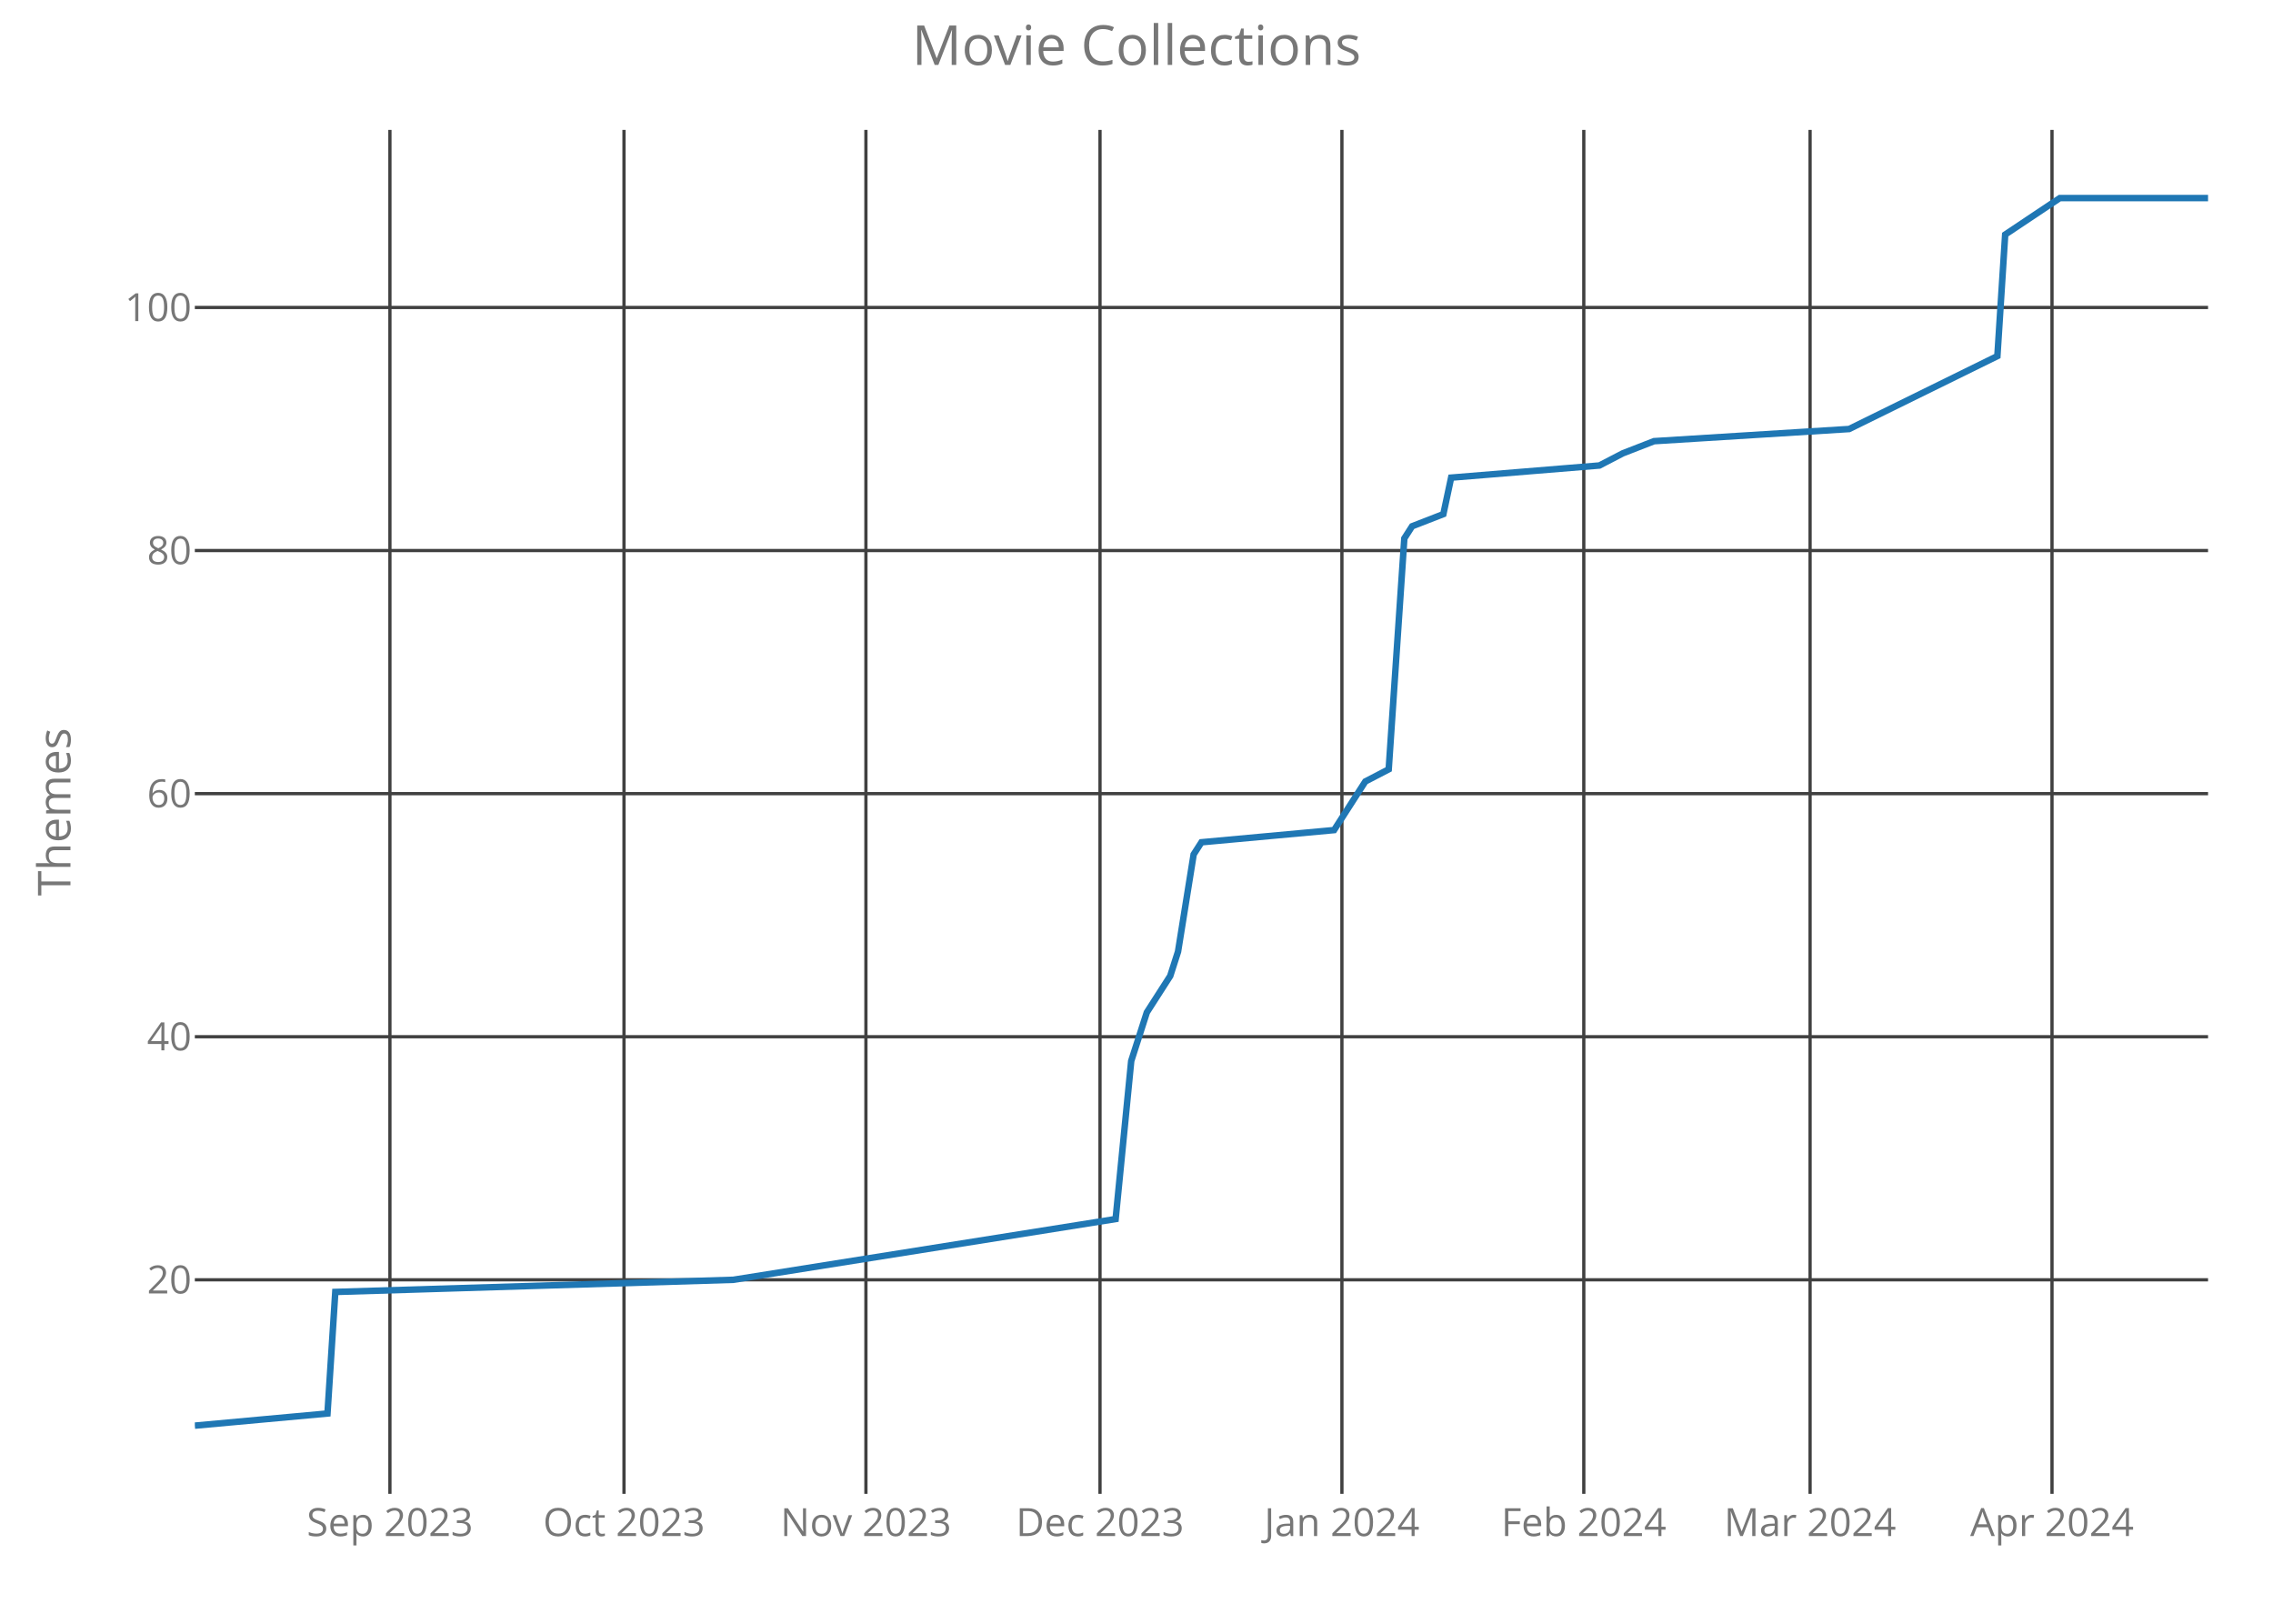
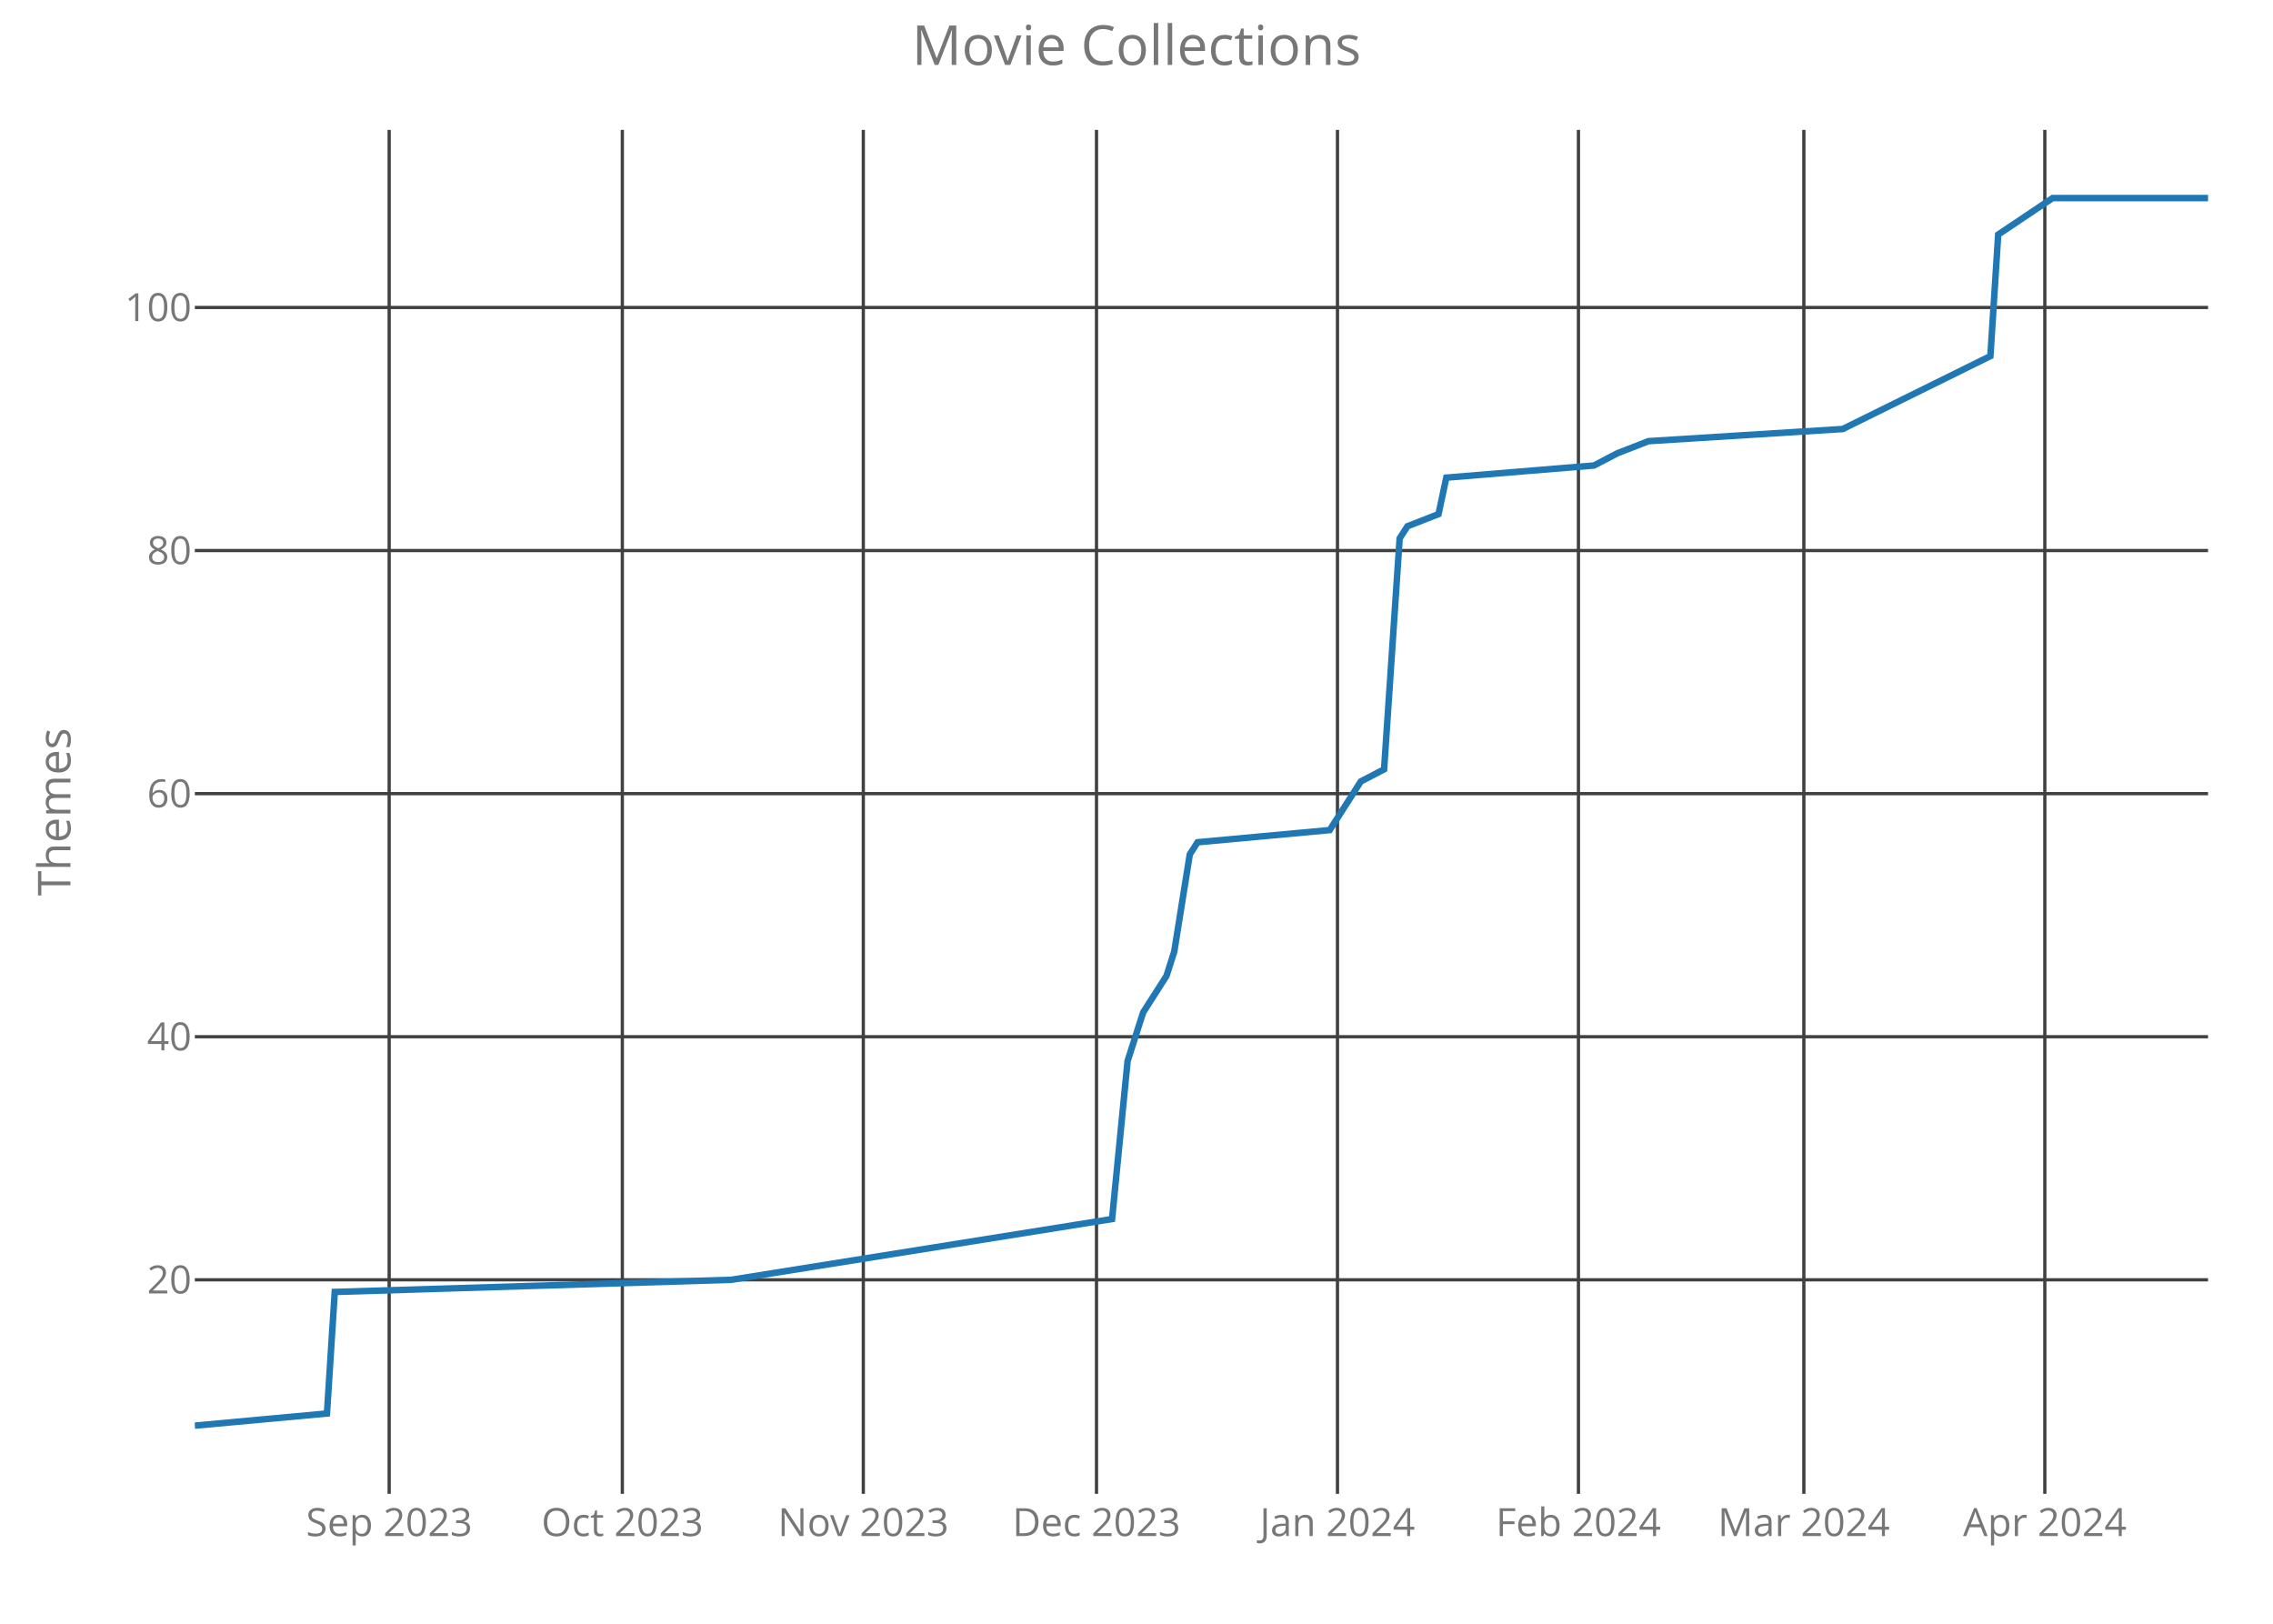
<svg xmlns="http://www.w3.org/2000/svg" class="main-svg" width="700" height="500" style="" viewBox="0 0 700 500">
  <rect x="0" y="0" width="700" height="500" style="fill: rgb(0, 0, 0); fill-opacity: 0;" />
-   <defs id="defs-e25e6b">
+   <defs id="defs-12aa72">
    <g class="clips">
-       <clipPath id="clipe25e6bxyplot" class="plotclip">
+       <clipPath id="clip12aa72xyplot" class="plotclip">
        <rect width="620" height="420" />
      </clipPath>
-       <clipPath class="axesclip" id="clipe25e6bx">
+       <clipPath class="axesclip" id="clip12aa72x">
        <rect x="60" y="0" width="620" height="500" />
      </clipPath>
-       <clipPath class="axesclip" id="clipe25e6by">
+       <clipPath class="axesclip" id="clip12aa72y">
        <rect x="0" y="40" width="700" height="420" />
      </clipPath>
-       <clipPath class="axesclip" id="clipe25e6bxy">
+       <clipPath class="axesclip" id="clip12aa72xy">
        <rect x="60" y="40" width="620" height="420" />
      </clipPath>
    </g>
    <g class="gradients" />
  </defs>
  <g class="bglayer">
    <rect class="bg" x="60" y="40" width="620" height="420" style="fill: rgb(0, 0, 0); fill-opacity: 0; stroke-width: 0;" />
  </g>
  <g class="layer-below">
    <g class="imagelayer" />
    <g class="shapelayer" />
  </g>
  <g class="cartesianlayer">
    <g class="subplot xy">
      <g class="layer-subplot">
        <g class="shapelayer" />
        <g class="imagelayer" />
      </g>
      <g class="gridlayer">
        <g class="x">
-           <path class="xgrid crisp" transform="translate(120.08,0)" d="M0,40v420" style="stroke: rgb(64, 64, 64); stroke-opacity: 1; stroke-width: 1px;" />
-           <path class="xgrid crisp" transform="translate(192.17,0)" d="M0,40v420" style="stroke: rgb(64, 64, 64); stroke-opacity: 1; stroke-width: 1px;" />
-           <path class="xgrid crisp" transform="translate(266.67,0)" d="M0,40v420" style="stroke: rgb(64, 64, 64); stroke-opacity: 1; stroke-width: 1px;" />
-           <path class="xgrid crisp" transform="translate(338.76,0)" d="M0,40v420" style="stroke: rgb(64, 64, 64); stroke-opacity: 1; stroke-width: 1px;" />
-           <path class="xgrid crisp" transform="translate(413.26,0)" d="M0,40v420" style="stroke: rgb(64, 64, 64); stroke-opacity: 1; stroke-width: 1px;" />
-           <path class="xgrid crisp" transform="translate(487.75,0)" d="M0,40v420" style="stroke: rgb(64, 64, 64); stroke-opacity: 1; stroke-width: 1px;" />
-           <path class="xgrid crisp" transform="translate(557.44,0)" d="M0,40v420" style="stroke: rgb(64, 64, 64); stroke-opacity: 1; stroke-width: 1px;" />
-           <path class="xgrid crisp" transform="translate(631.94,0)" d="M0,40v420" style="stroke: rgb(64, 64, 64); stroke-opacity: 1; stroke-width: 1px;" />
+           <path class="xgrid crisp" transform="translate(119.85,0)" d="M0,40v420" style="stroke: rgb(64, 64, 64); stroke-opacity: 1; stroke-width: 1px;" />
+           <path class="xgrid crisp" transform="translate(191.66,0)" d="M0,40v420" style="stroke: rgb(64, 64, 64); stroke-opacity: 1; stroke-width: 1px;" />
+           <path class="xgrid crisp" transform="translate(265.87,0)" d="M0,40v420" style="stroke: rgb(64, 64, 64); stroke-opacity: 1; stroke-width: 1px;" />
+           <path class="xgrid crisp" transform="translate(337.68,0)" d="M0,40v420" style="stroke: rgb(64, 64, 64); stroke-opacity: 1; stroke-width: 1px;" />
+           <path class="xgrid crisp" transform="translate(411.89,0)" d="M0,40v420" style="stroke: rgb(64, 64, 64); stroke-opacity: 1; stroke-width: 1px;" />
+           <path class="xgrid crisp" transform="translate(486.1,0)" d="M0,40v420" style="stroke: rgb(64, 64, 64); stroke-opacity: 1; stroke-width: 1px;" />
+           <path class="xgrid crisp" transform="translate(555.52,0)" d="M0,40v420" style="stroke: rgb(64, 64, 64); stroke-opacity: 1; stroke-width: 1px;" />
+           <path class="xgrid crisp" transform="translate(629.73,0)" d="M0,40v420" style="stroke: rgb(64, 64, 64); stroke-opacity: 1; stroke-width: 1px;" />
        </g>
        <g class="y">
          <path class="ygrid crisp" transform="translate(0,394.09)" d="M60,0h620" style="stroke: rgb(64, 64, 64); stroke-opacity: 1; stroke-width: 1px;" />
          <path class="ygrid crisp" transform="translate(0,319.24)" d="M60,0h620" style="stroke: rgb(64, 64, 64); stroke-opacity: 1; stroke-width: 1px;" />
          <path class="ygrid crisp" transform="translate(0,244.39)" d="M60,0h620" style="stroke: rgb(64, 64, 64); stroke-opacity: 1; stroke-width: 1px;" />
          <path class="ygrid crisp" transform="translate(0,169.53)" d="M60,0h620" style="stroke: rgb(64, 64, 64); stroke-opacity: 1; stroke-width: 1px;" />
          <path class="ygrid crisp" transform="translate(0,94.68)" d="M60,0h620" style="stroke: rgb(64, 64, 64); stroke-opacity: 1; stroke-width: 1px;" />
        </g>
      </g>
      <g class="zerolinelayer" />
      <path class="xlines-below crisp" d="M0,0" style="fill: none;" />
      <path class="ylines-below crisp" d="M0,0" style="fill: none;" />
      <g class="overlines-below" />
      <g class="xaxislayer-below">
        <g class="xtick">
-           <text text-anchor="middle" x="0" y="473" transform="translate(120.08,0)" style="font-family: 'Open Sans'; font-size: 12px; fill: rgb(119, 119, 119); fill-opacity: 1; white-space: pre;">Sep 2023</text>
+           <text text-anchor="middle" x="0" y="473" transform="translate(119.85,0)" style="font-family: 'Open Sans'; font-size: 12px; fill: rgb(119, 119, 119); fill-opacity: 1; white-space: pre;">Sep 2023</text>
        </g>
        <g class="xtick">
-           <text text-anchor="middle" x="0" y="473" transform="translate(192.17,0)" style="font-family: 'Open Sans'; font-size: 12px; fill: rgb(119, 119, 119); fill-opacity: 1; white-space: pre;">Oct 2023</text>
+           <text text-anchor="middle" x="0" y="473" transform="translate(191.66,0)" style="font-family: 'Open Sans'; font-size: 12px; fill: rgb(119, 119, 119); fill-opacity: 1; white-space: pre;">Oct 2023</text>
        </g>
        <g class="xtick">
-           <text text-anchor="middle" x="0" y="473" transform="translate(266.67,0)" style="font-family: 'Open Sans'; font-size: 12px; fill: rgb(119, 119, 119); fill-opacity: 1; white-space: pre;">Nov 2023</text>
+           <text text-anchor="middle" x="0" y="473" transform="translate(265.87,0)" style="font-family: 'Open Sans'; font-size: 12px; fill: rgb(119, 119, 119); fill-opacity: 1; white-space: pre;">Nov 2023</text>
        </g>
        <g class="xtick">
-           <text text-anchor="middle" x="0" y="473" transform="translate(338.76,0)" style="font-family: 'Open Sans'; font-size: 12px; fill: rgb(119, 119, 119); fill-opacity: 1; white-space: pre;">Dec 2023</text>
+           <text text-anchor="middle" x="0" y="473" transform="translate(337.68,0)" style="font-family: 'Open Sans'; font-size: 12px; fill: rgb(119, 119, 119); fill-opacity: 1; white-space: pre;">Dec 2023</text>
        </g>
        <g class="xtick">
-           <text text-anchor="middle" x="0" y="473" transform="translate(413.26,0)" style="font-family: 'Open Sans'; font-size: 12px; fill: rgb(119, 119, 119); fill-opacity: 1; white-space: pre;">Jan 2024</text>
+           <text text-anchor="middle" x="0" y="473" transform="translate(411.89,0)" style="font-family: 'Open Sans'; font-size: 12px; fill: rgb(119, 119, 119); fill-opacity: 1; white-space: pre;">Jan 2024</text>
        </g>
        <g class="xtick">
-           <text text-anchor="middle" x="0" y="473" transform="translate(487.75,0)" style="font-family: 'Open Sans'; font-size: 12px; fill: rgb(119, 119, 119); fill-opacity: 1; white-space: pre;">Feb 2024</text>
+           <text text-anchor="middle" x="0" y="473" transform="translate(486.1,0)" style="font-family: 'Open Sans'; font-size: 12px; fill: rgb(119, 119, 119); fill-opacity: 1; white-space: pre;">Feb 2024</text>
        </g>
        <g class="xtick">
-           <text text-anchor="middle" x="0" y="473" transform="translate(557.44,0)" style="font-family: 'Open Sans'; font-size: 12px; fill: rgb(119, 119, 119); fill-opacity: 1; white-space: pre;">Mar 2024</text>
+           <text text-anchor="middle" x="0" y="473" transform="translate(555.52,0)" style="font-family: 'Open Sans'; font-size: 12px; fill: rgb(119, 119, 119); fill-opacity: 1; white-space: pre;">Mar 2024</text>
        </g>
        <g class="xtick">
-           <text text-anchor="middle" x="0" y="473" transform="translate(631.94,0)" style="font-family: 'Open Sans'; font-size: 12px; fill: rgb(119, 119, 119); fill-opacity: 1; white-space: pre;">Apr 2024</text>
+           <text text-anchor="middle" x="0" y="473" transform="translate(629.73,0)" style="font-family: 'Open Sans'; font-size: 12px; fill: rgb(119, 119, 119); fill-opacity: 1; white-space: pre;">Apr 2024</text>
        </g>
      </g>
      <g class="yaxislayer-below">
        <g class="ytick">
          <text text-anchor="end" x="59" y="4.2" transform="translate(0,394.09)" style="font-family: 'Open Sans'; font-size: 12px; fill: rgb(119, 119, 119); fill-opacity: 1; white-space: pre;">20</text>
        </g>
        <g class="ytick">
          <text text-anchor="end" x="59" y="4.2" transform="translate(0,319.24)" style="font-family: 'Open Sans'; font-size: 12px; fill: rgb(119, 119, 119); fill-opacity: 1; white-space: pre;">40</text>
        </g>
        <g class="ytick">
          <text text-anchor="end" x="59" y="4.2" transform="translate(0,244.39)" style="font-family: 'Open Sans'; font-size: 12px; fill: rgb(119, 119, 119); fill-opacity: 1; white-space: pre;">60</text>
        </g>
        <g class="ytick">
          <text text-anchor="end" x="59" y="4.2" transform="translate(0,169.53)" style="font-family: 'Open Sans'; font-size: 12px; fill: rgb(119, 119, 119); fill-opacity: 1; white-space: pre;">80</text>
        </g>
        <g class="ytick">
          <text text-anchor="end" x="59" y="4.2" transform="translate(0,94.68)" style="font-family: 'Open Sans'; font-size: 12px; fill: rgb(119, 119, 119); fill-opacity: 1; white-space: pre;">100</text>
        </g>
      </g>
      <g class="overaxes-below" />
-       <g class="plot" transform="translate(60,40)" clip-path="url('#clipe25e6bxyplot')">
+       <g class="plot" transform="translate(60,40)" clip-path="url('#clip12aa72xyplot')">
        <g class="scatterlayer mlayer">
-           <g class="trace scatter trace02871b" style="stroke-miterlimit: 2; opacity: 1;">
+           <g class="trace scatter traceeb710e" style="stroke-miterlimit: 2; opacity: 1;">
            <g class="fills" />
            <g class="errorbars" />
            <g class="lines">
-               <path class="js-line" d="M0,399L40.85,395.26L43.26,357.83L165.81,354.09L283.57,335.38L288.37,286.72L293.18,271.75L300.39,260.52L302.79,253.04L307.6,223.1L310,219.36L350.85,215.61L358.06,204.39L360.47,200.64L367.67,196.9L372.48,125.79L374.88,122.05L384.5,118.31L386.9,107.08L432.56,103.34L439.77,99.59L449.38,95.85L509.46,92.11L555.12,69.65L557.52,32.23L574.34,21L620,21" style="vector-effect: non-scaling-stroke; fill: none; stroke: rgb(31, 119, 180); stroke-opacity: 1; stroke-width: 2px; opacity: 1;" />
+               <path class="js-line" d="M0,399L40.69,395.26L43.09,357.83L165.17,354.09L282.47,335.38L287.26,286.72L292.05,271.75L299.23,260.52L301.62,253.04L306.41,223.1L308.8,219.36L349.5,215.61L356.68,204.39L359.07,200.64L366.25,196.9L371.04,125.79L373.44,122.05L383.01,118.31L385.41,107.08L430.89,103.34L438.07,99.59L447.64,95.85L507.49,92.11L552.97,69.65L555.37,32.23L572.12,21L620,21" style="vector-effect: non-scaling-stroke; fill: none; stroke: rgb(31, 119, 180); stroke-opacity: 1; stroke-width: 2px; opacity: 1;" />
            </g>
            <g class="points" />
            <g class="text" />
          </g>
        </g>
      </g>
      <g class="overplot" />
      <path class="xlines-above" />
      <path class="ylines-above" />
      <g class="overlines-above" />
      <g class="xaxislayer-above" />
      <g class="yaxislayer-above" />
      <g class="overaxes-above" />
    </g>
  </g>
  <g class="polarlayer" />
  <g class="ternarylayer" />
  <g class="geolayer" />
  <g class="funnelarealayer" />
  <g class="pielayer" />
  <g class="treemaplayer" />
  <g class="sunburstlayer" />
  <g class="glimages" />
-   <defs id="topdefs-e25e6b">
+   <defs id="topdefs-12aa72">
    <g class="clips" />
  </defs>
  <g class="layer-above">
    <g class="imagelayer" />
    <g class="shapelayer" />
  </g>
  <g class="infolayer">
    <g class="g-gtitle">
      <text class="gtitle" x="350" y="20" text-anchor="middle" dy="0em" style="font-family: 'Open Sans'; font-size: 17px; fill: rgb(119, 119, 119); opacity: 1; font-weight: normal; white-space: pre;">Movie Collections</text>
    </g>
    <g class="g-xtitle" />
    <g class="g-ytitle">
      <text class="ytitle" transform="rotate(-90,21.7,250)" x="21.7" y="250" text-anchor="middle" style="font-family: 'Open Sans'; font-size: 14px; fill: rgb(119, 119, 119); opacity: 1; font-weight: normal; white-space: pre;">Themes</text>
    </g>
  </g>
</svg>
